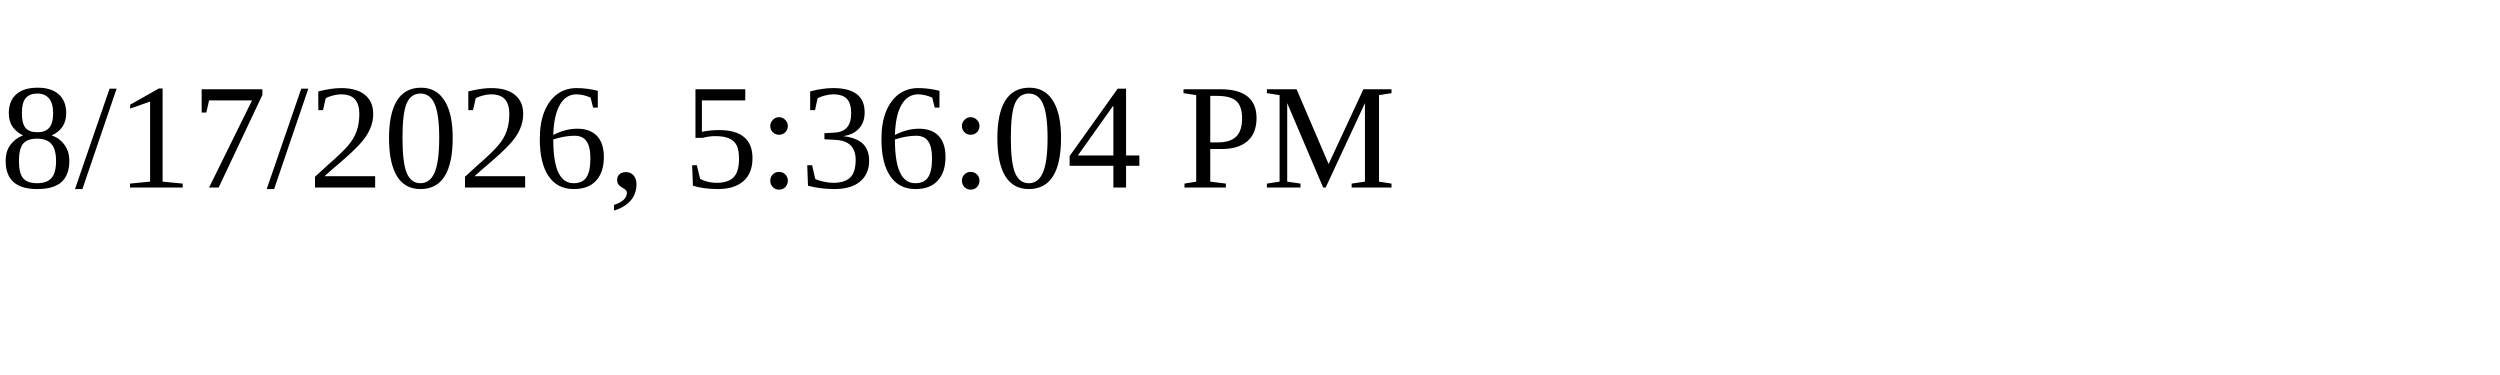
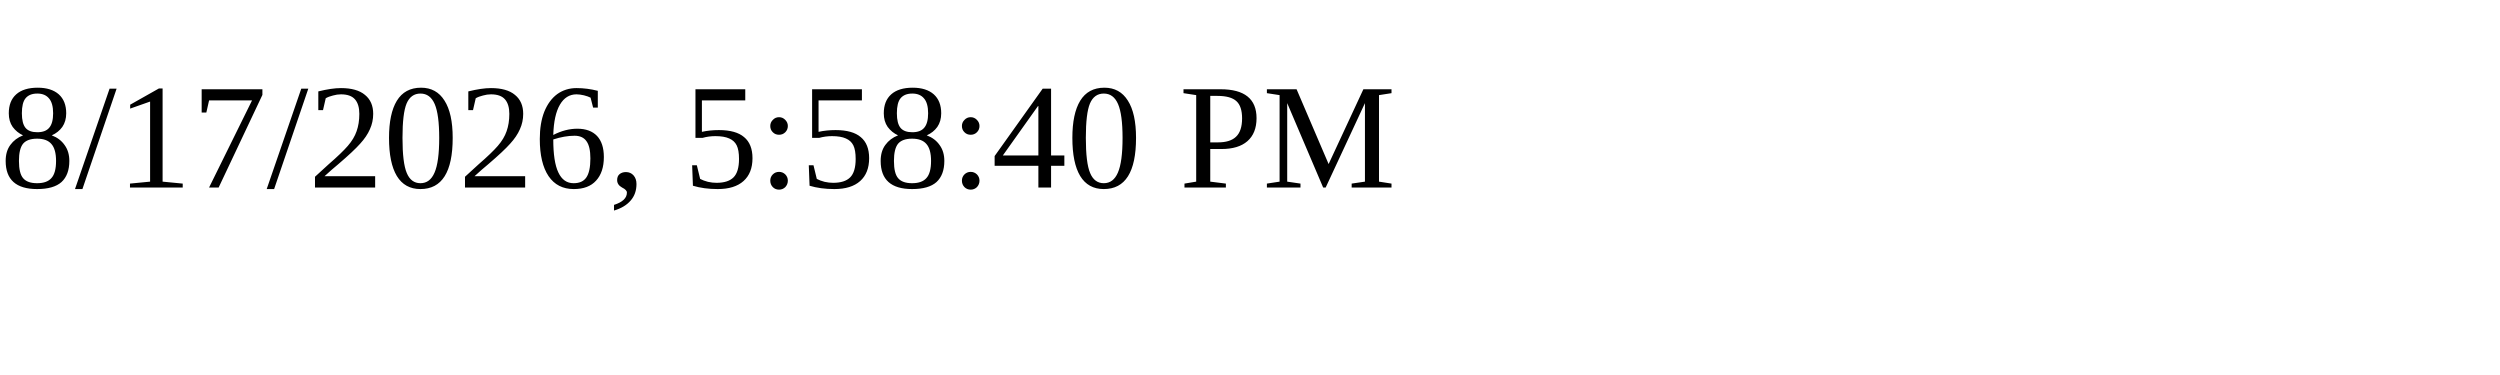
<svg xmlns="http://www.w3.org/2000/svg" height="30" width="200">
-   <text x="0" y="15">8/17/2026, 5:36:04 PM</text>
+   <text x="0" y="15">8/17/2026, 5:58:40 PM</text>
</svg>
